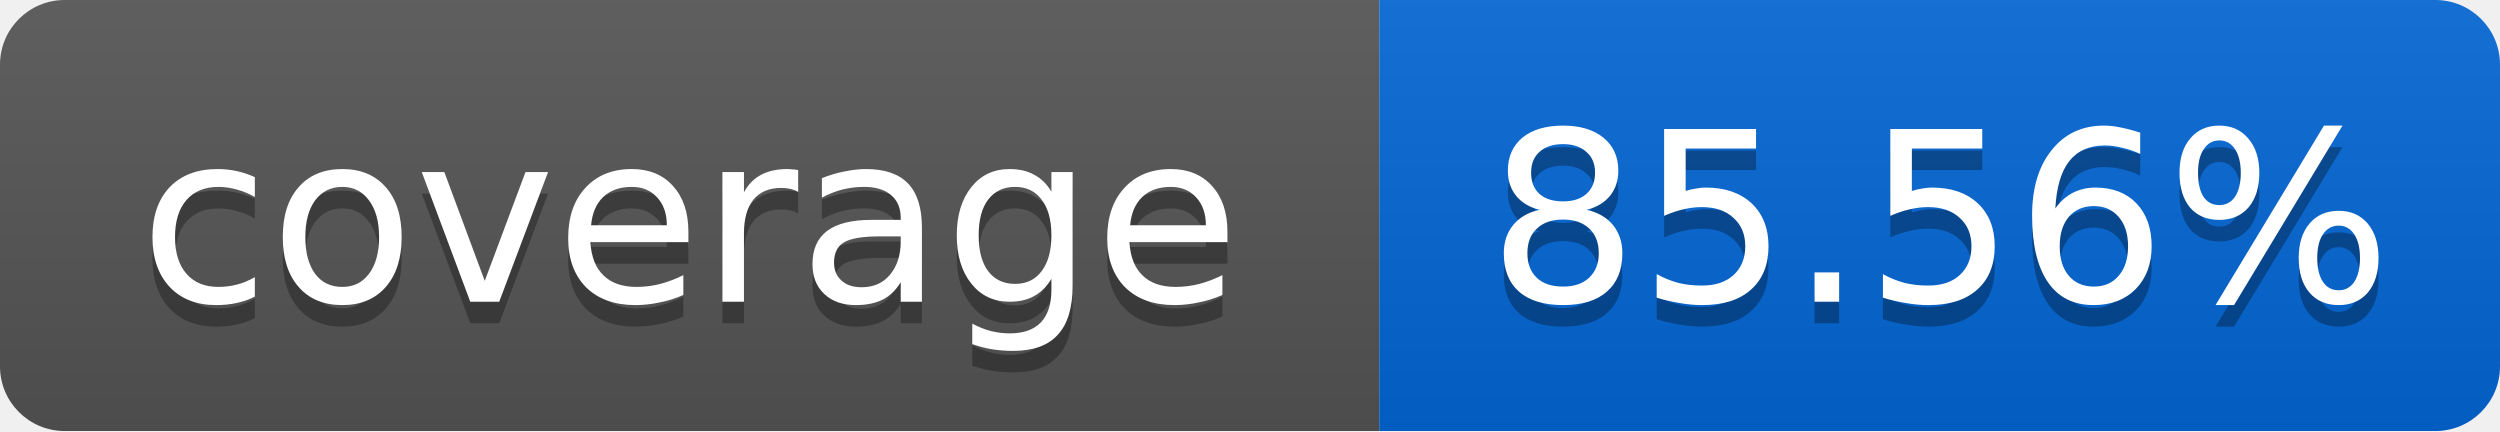
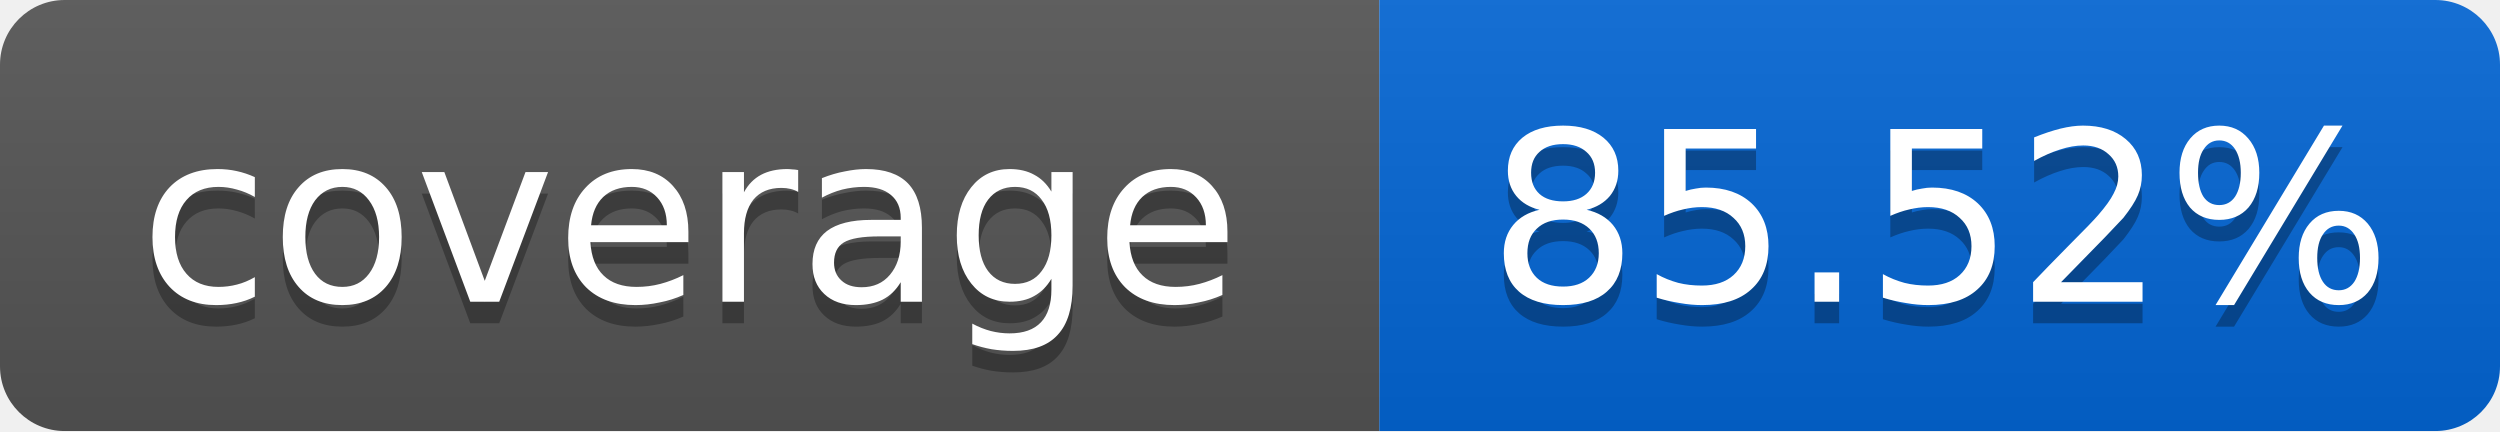
<svg xmlns="http://www.w3.org/2000/svg" width="116" height="20">
  <linearGradient id="smooth" x2="0" y2="100%">
    <stop offset="0" stop-color="#bbb" stop-opacity=".1" />
    <stop offset="1" stop-opacity=".1" />
  </linearGradient>
  <mask id="round">
    <rect width="116" height="20" rx="3" fill="#fff" />
  </mask>
  <g mask="url(#round)">
    <rect width="64" height="20" fill="#555" />
    <rect x="64" width="52" height="20" fill="#0366D6" />
    <rect width="116" height="20" fill="url(#smooth)" />
  </g>
  <g fill="#fff" text-anchor="middle" font-family="DejaVu Sans,Verdana,Geneva,sans-serif" font-size="11">
    <text x="32" y="15" fill="#010101" fill-opacity=".3">coverage</text>
    <text x="32" y="14">coverage</text>
-     <text x="90" y="15" fill="#010101" fill-opacity=".3">85.56%</text>
-     <text x="90" y="14">85.56%</text>
+     <text x="90" y="15" fill="#010101" fill-opacity=".3">85.52%</text>
+     <text x="90" y="14">85.52%</text>
  </g>
</svg>
